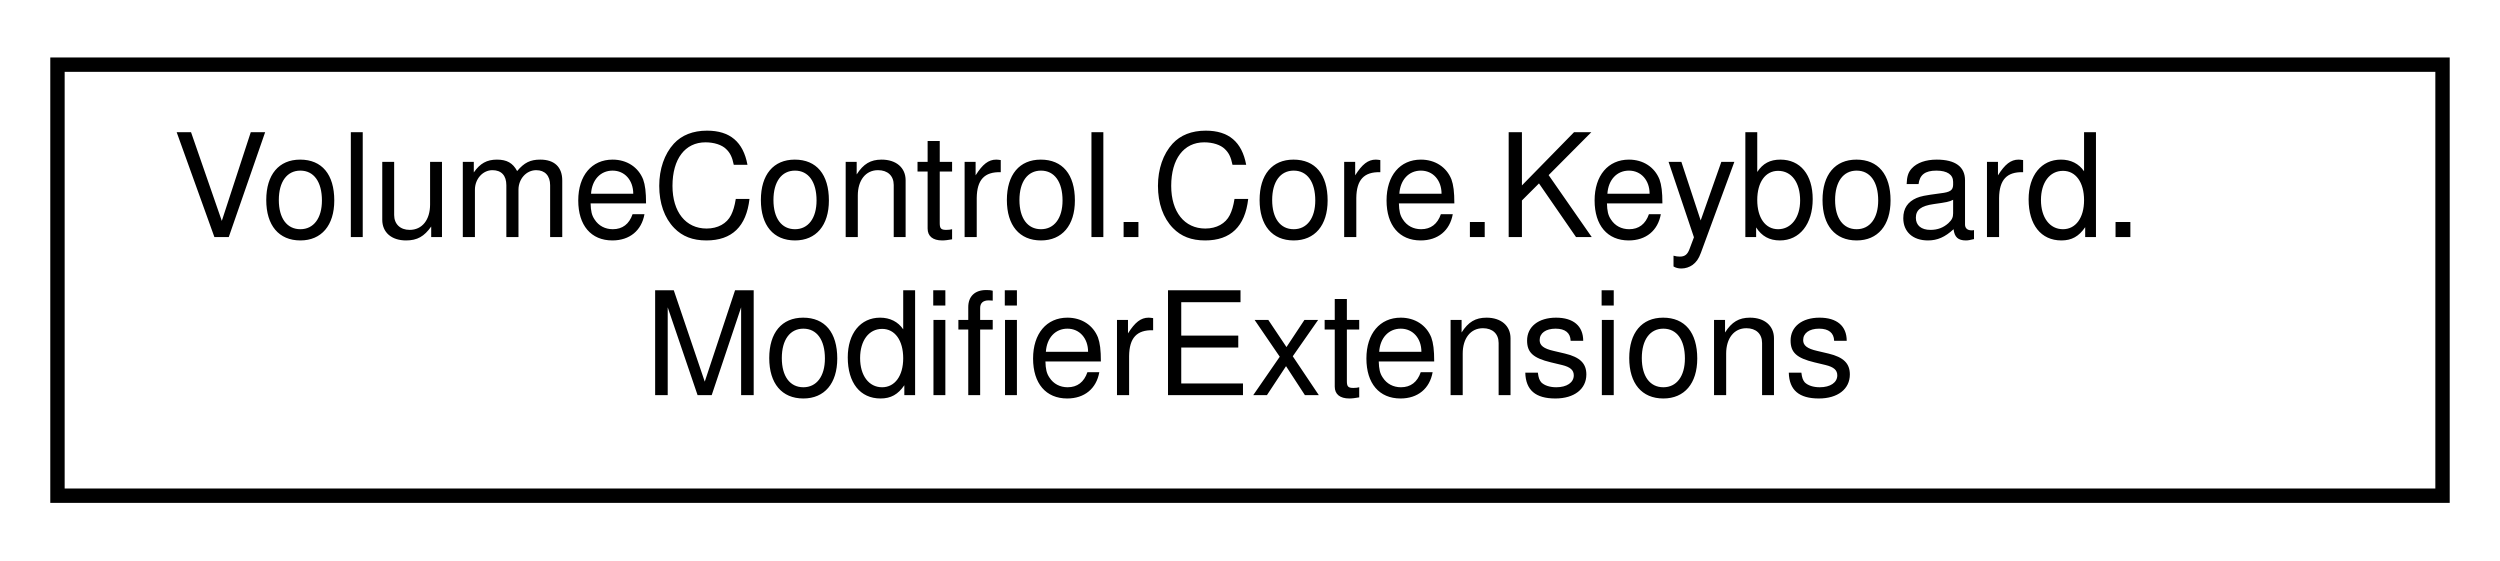
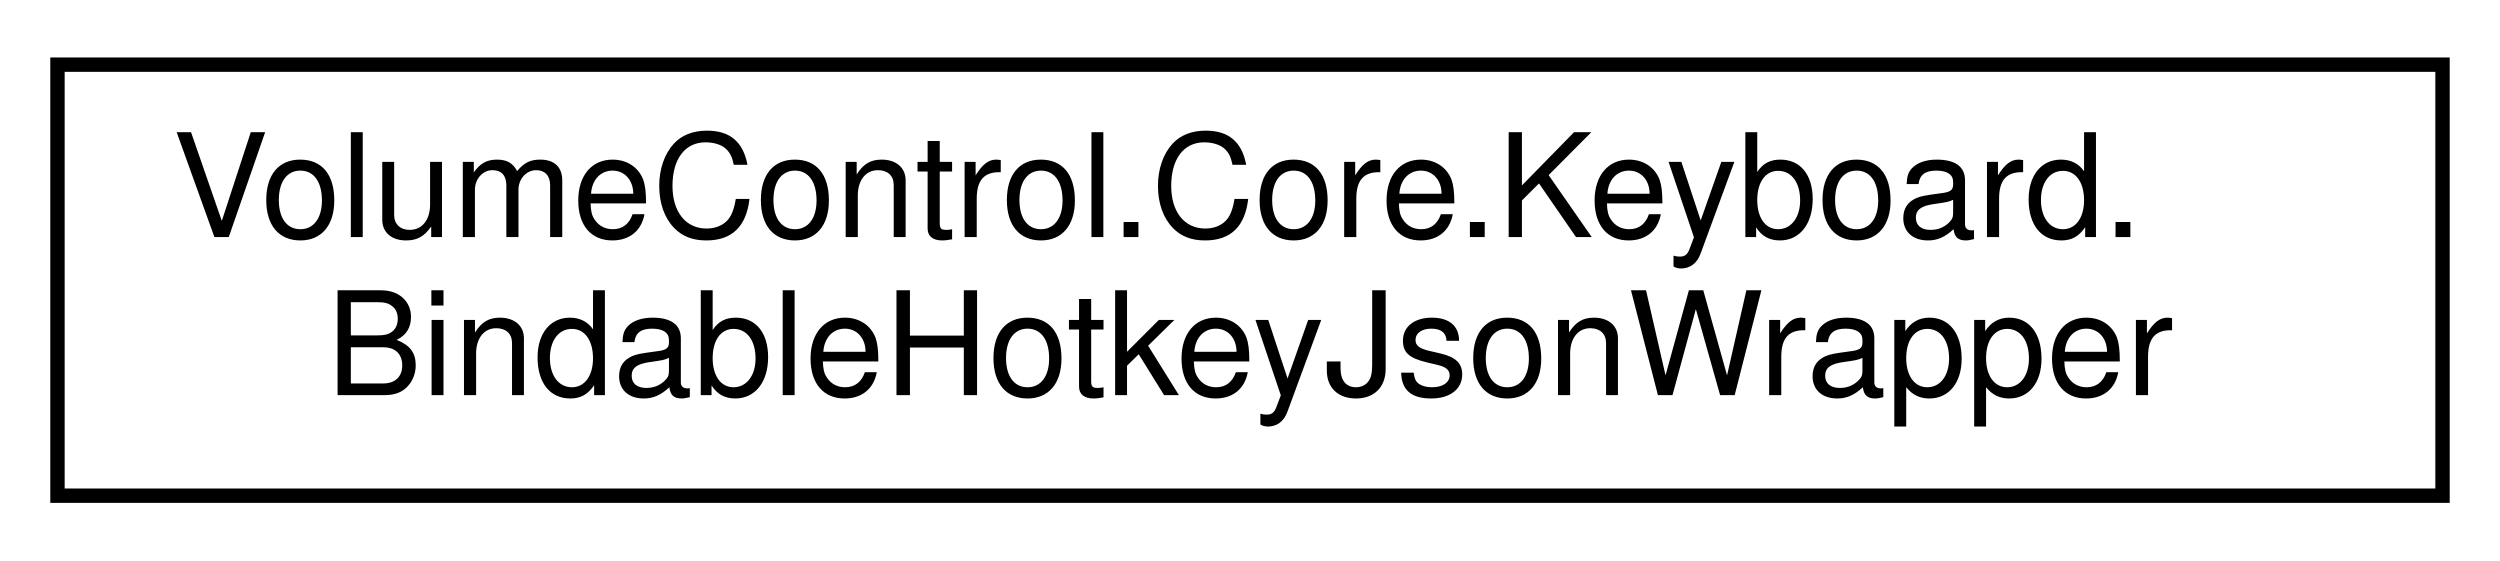
<svg xmlns="http://www.w3.org/2000/svg" xmlns:xlink="http://www.w3.org/1999/xlink" width="174pt" height="39pt" viewBox="0.00 0.00 174.00 39.00">
  <g id="graph0" class="graph" transform="scale(1 1) rotate(0) translate(4 35)">
    <g id="node1" class="node">
      <g id="a_node1">
-         <a xlink:href="class_volume_control_1_1_core_1_1_keyboard_1_1_modifier_extensions.html" target="_top" xlink:title="Extension methods for the Modifier enum.">
+         <a xlink:href="struct_volume_control_1_1_core_1_1_keyboard_1_1_bindable_hotkey_json_wrapper.html" target="_top" xlink:title="Acts as a temporary wrapper for the BindableHotkey class so that the JSON parser can read and write i...">
          <polygon fill="none" stroke="black" points="0,-0.5 0,-30.5 166,-30.5 166,-0.5 0,-0.5" />
          <text text-anchor="start" x="8" y="-18.5" font-family="Helvetica,sans-Serif" font-size="10.00">VolumeControl.Core.Keyboard.</text>
-           <text text-anchor="middle" x="83" y="-7.5" font-family="Helvetica,sans-Serif" font-size="10.00">ModifierExtensions</text>
+           <text text-anchor="middle" x="83" y="-7.5" font-family="Helvetica,sans-Serif" font-size="10.00">BindableHotkeyJsonWrapper</text>
        </a>
      </g>
    </g>
  </g>
</svg>
